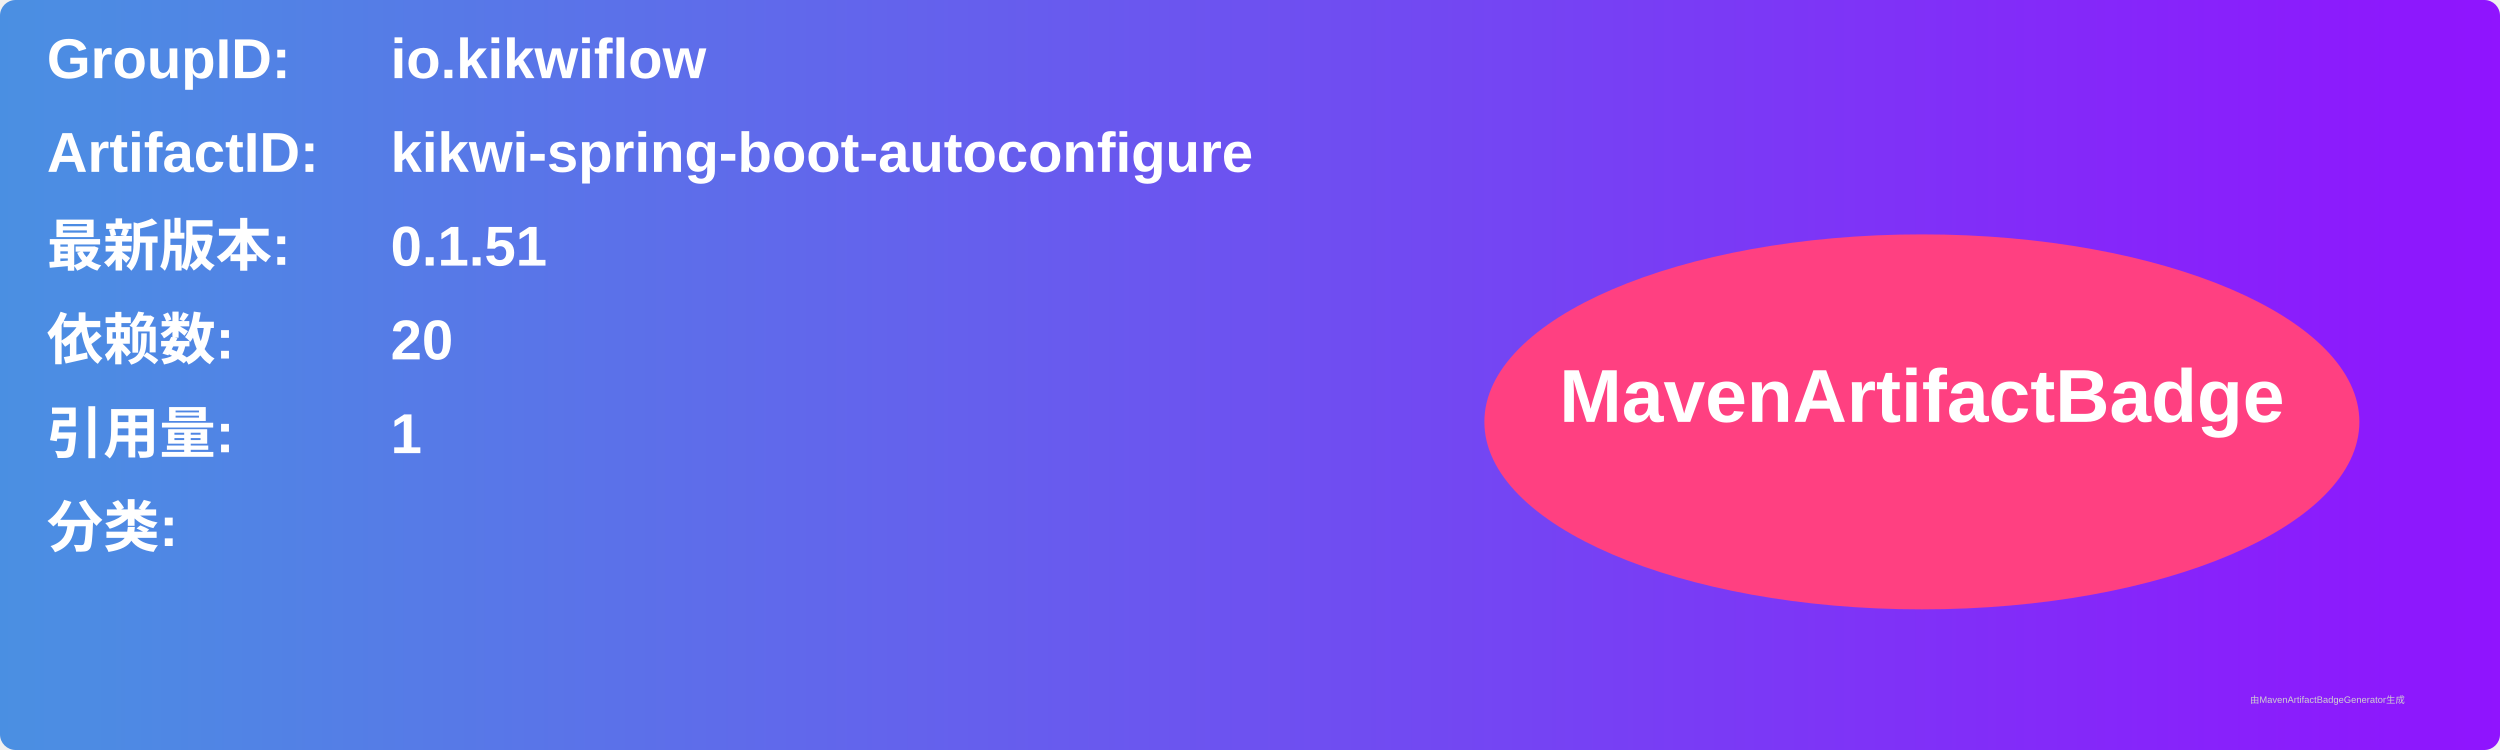
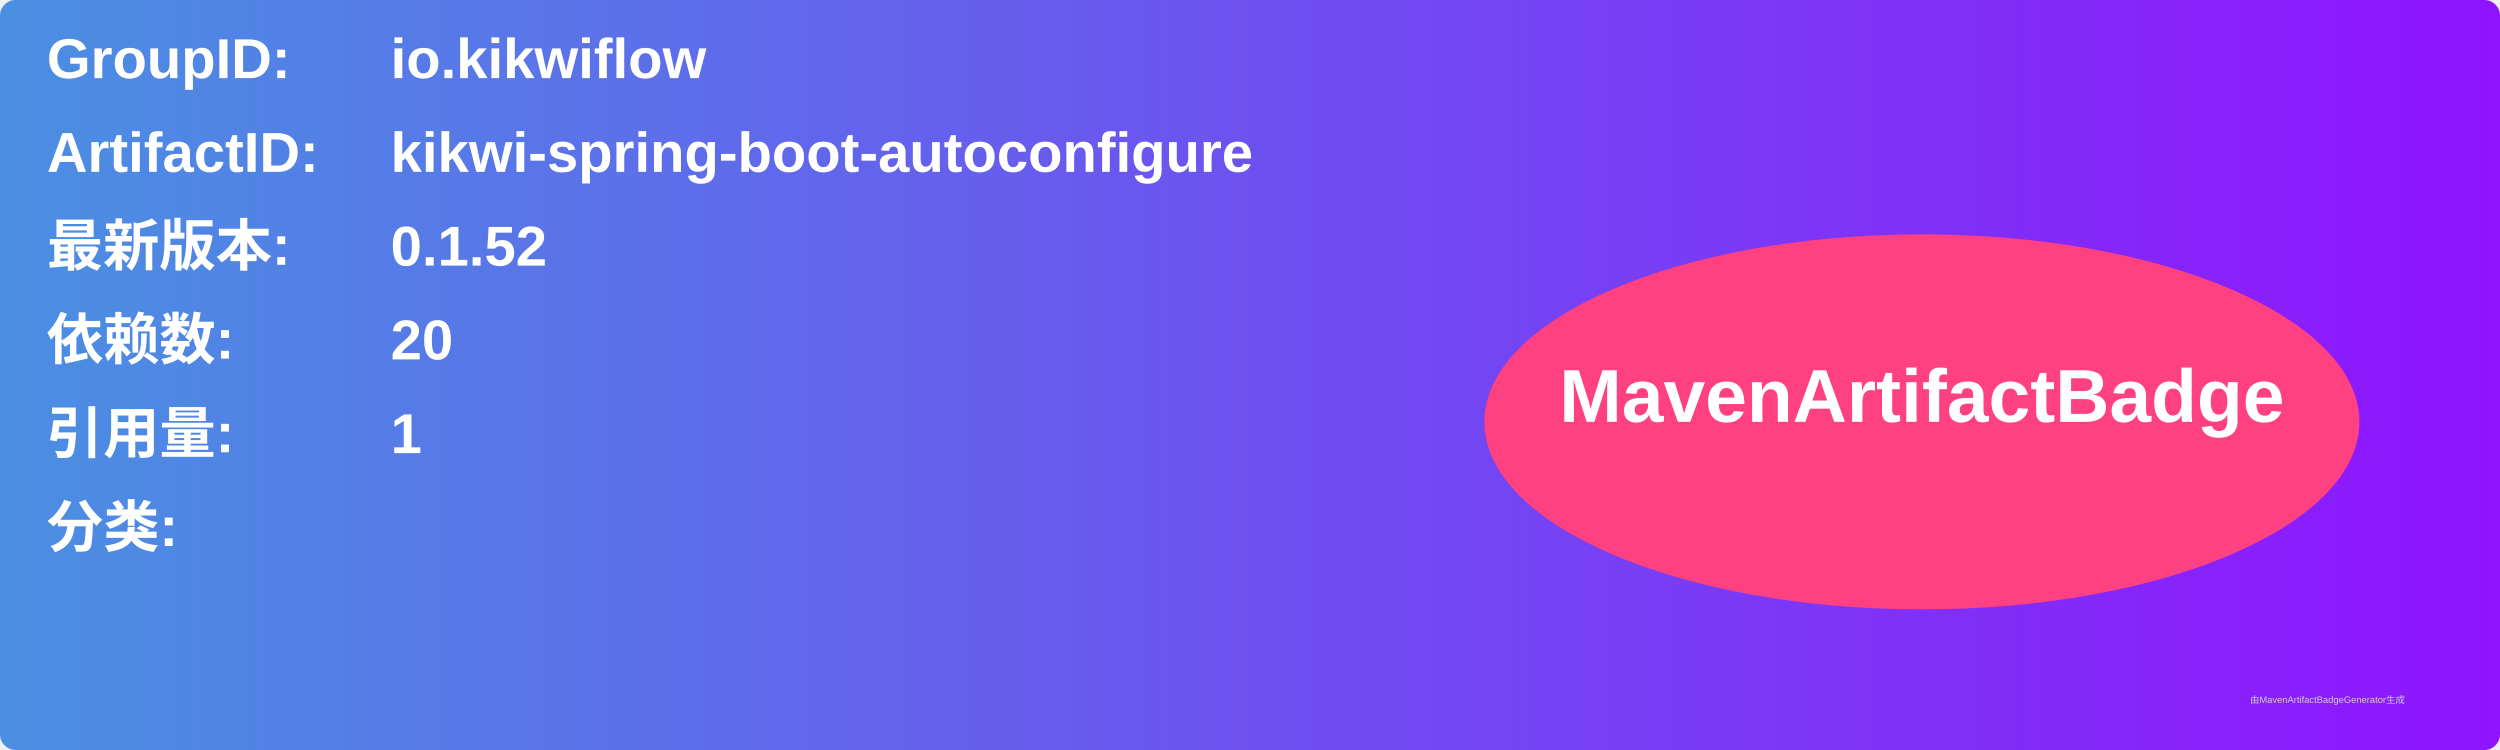
<svg xmlns="http://www.w3.org/2000/svg" width="800" height="240" viewBox="0 0 800 240">
  <linearGradient id="grad" x1="0%" y1="0%" x2="100%" y2="0%">
    <stop offset="0%" stop-color="#4a90e2" />
    <stop offset="100%" stop-color="#9013fe" />
  </linearGradient>
  <rect width="100%" height="100%" rx="5" ry="5" fill="url(#grad)" />
  <g transform="translate(15, 15)">
    <text x="0" y="10" font-family="Arial" font-size="18" fill="white" font-weight="bold" width="260">GroupID:</text>
    <text x="110" y="10" font-family="Arial" font-size="18" fill="white" font-weight="bold" width="460">io.kikwiflow</text>
    <text x="0" y="40" font-family="Arial" font-size="18" fill="white" font-weight="bold" width="260">ArtifactID:</text>
    <text x="110" y="40" font-family="Arial" font-size="18" fill="white" font-weight="bold" width="460">kikwi-spring-boot-autoconfigure</text>
    <text x="0" y="70" font-family="Arial" font-size="18" fill="white" font-weight="bold">最新版本:</text>
    <text x="110" y="70" font-family="Arial" font-size="18" fill="white" font-weight="bold">
-       <tspan font-weight="bold">0.1.51</tspan>
+       <tspan font-weight="bold">0.1.52</tspan>
    </text>
    <text x="0" y="100" font-family="Arial" font-size="18" fill="white" font-weight="bold">依赖数: </text>
    <text x="110" y="100" font-family="Arial" font-size="18" fill="white">
      <tspan font-weight="bold">20</tspan>
    </text>
    <text x="0" y="130" font-family="Arial" font-size="18" fill="white" font-weight="bold">引用量: </text>
    <text x="110" y="130" font-family="Arial" font-size="18" fill="white">
      <tspan font-weight="bold">1</tspan>
    </text>
    <text x="0" y="160" font-family="Arial" font-size="18" fill="white" font-weight="bold">分类:</text>
    <text x="10" y="190" font-family="Arial" font-size="10" fill="white">
      <tspan font-weight="bold" />
    </text>
    <ellipse cx="600" cy="120" rx="140" ry="60" fill="#ff4081" />
    <text x="600" y="120" text-anchor="middle" font-family="Arial" font-size="24" fill="white" font-weight="bold">MavenArtifactBadge</text>
  </g>
  <text x="720" y="225" font-family="Arial" font-size="3" fill="#d0d0d0">由MavenArtifactBadgeGenerator生成</text>
</svg>
